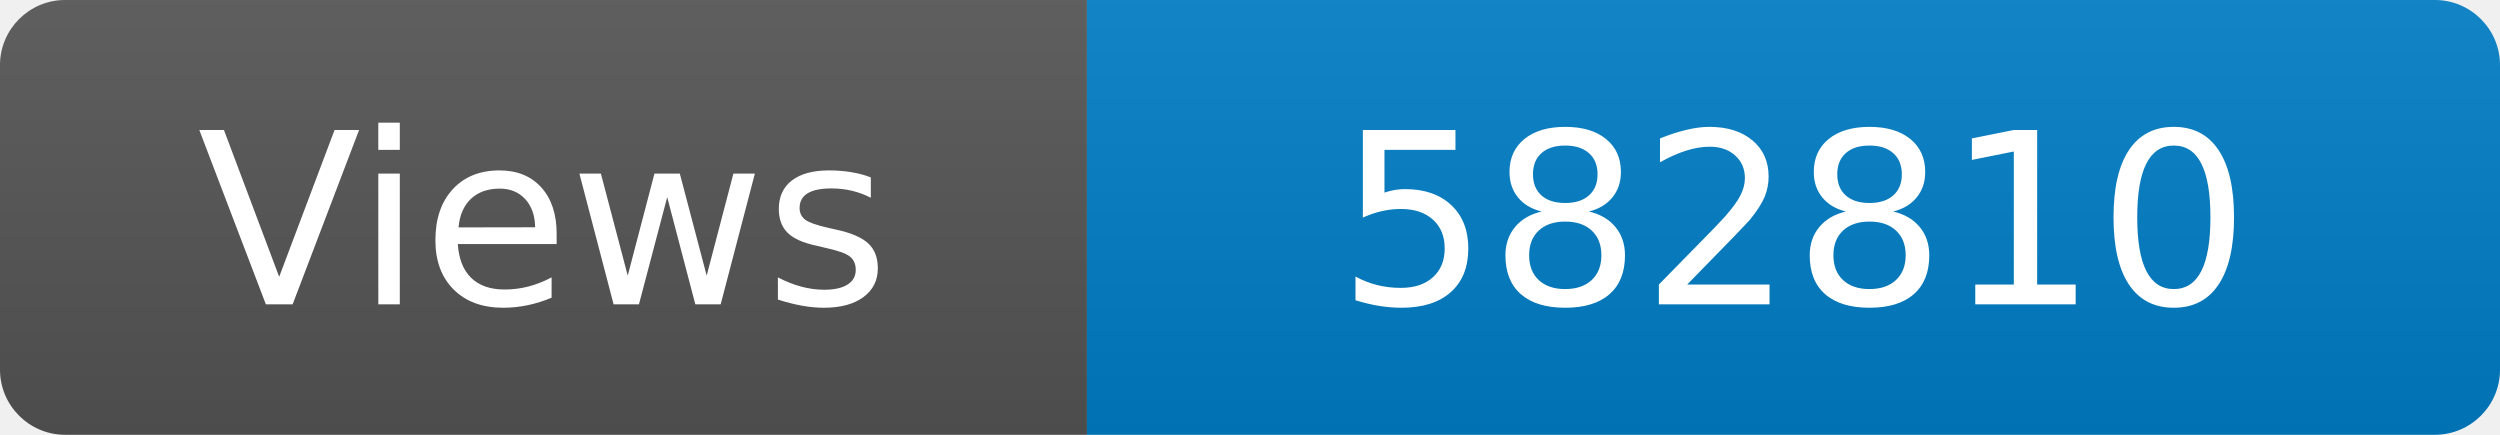
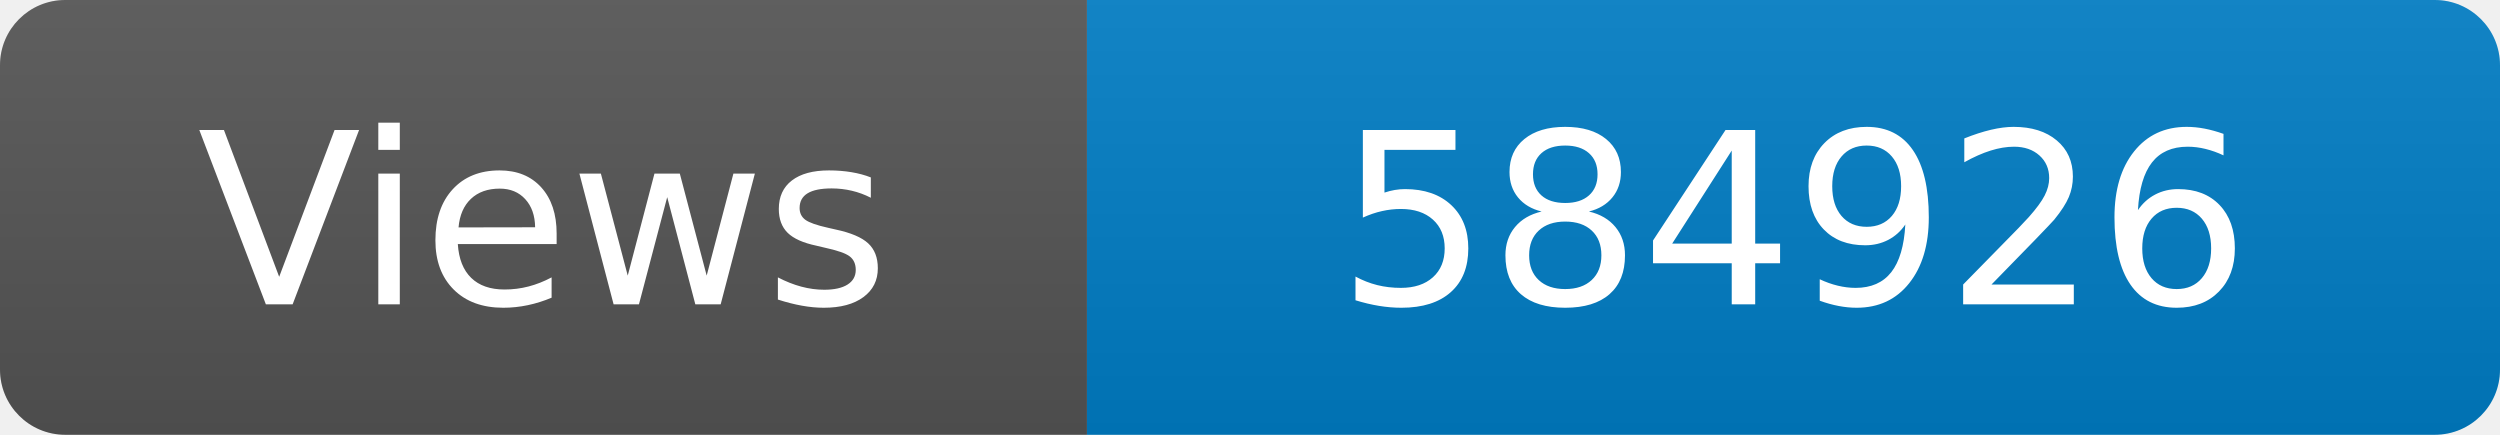
<svg xmlns="http://www.w3.org/2000/svg" width="115" height="20" role="img" aria-label="Maintained?: yes">
  <linearGradient id="s" x2="0" y2="100%">
    <stop offset="0" stop-color="#bbb" stop-opacity=".1" />
    <stop offset="1" stop-opacity=".1" />
  </linearGradient>
  <clipPath id="r">
    <rect width="115" height="20" rx="3" fill="#fff" />
  </clipPath>
  <g clip-path="url(#r)">
    <rect width="50" height="20" fill="#555" />
    <rect x="50" width="160" height="20" fill="#007ec6" />
    <rect width="115" height="20" fill="url(#s)" />
  </g>
  <g fill="#fff" text-anchor="middle" font-family="Verdana,Geneva,DejaVu Sans,sans-serif" font-size="110">
    <text x="250" y="140" transform="scale(.1)" fill="#fff">Views</text>
-     <text x="825" y="140" transform="scale(.1)" fill="#fff">582810</text>
+     <text x="825" y="140" transform="scale(.1)" fill="#fff">584926</text>
  </g>
</svg>
